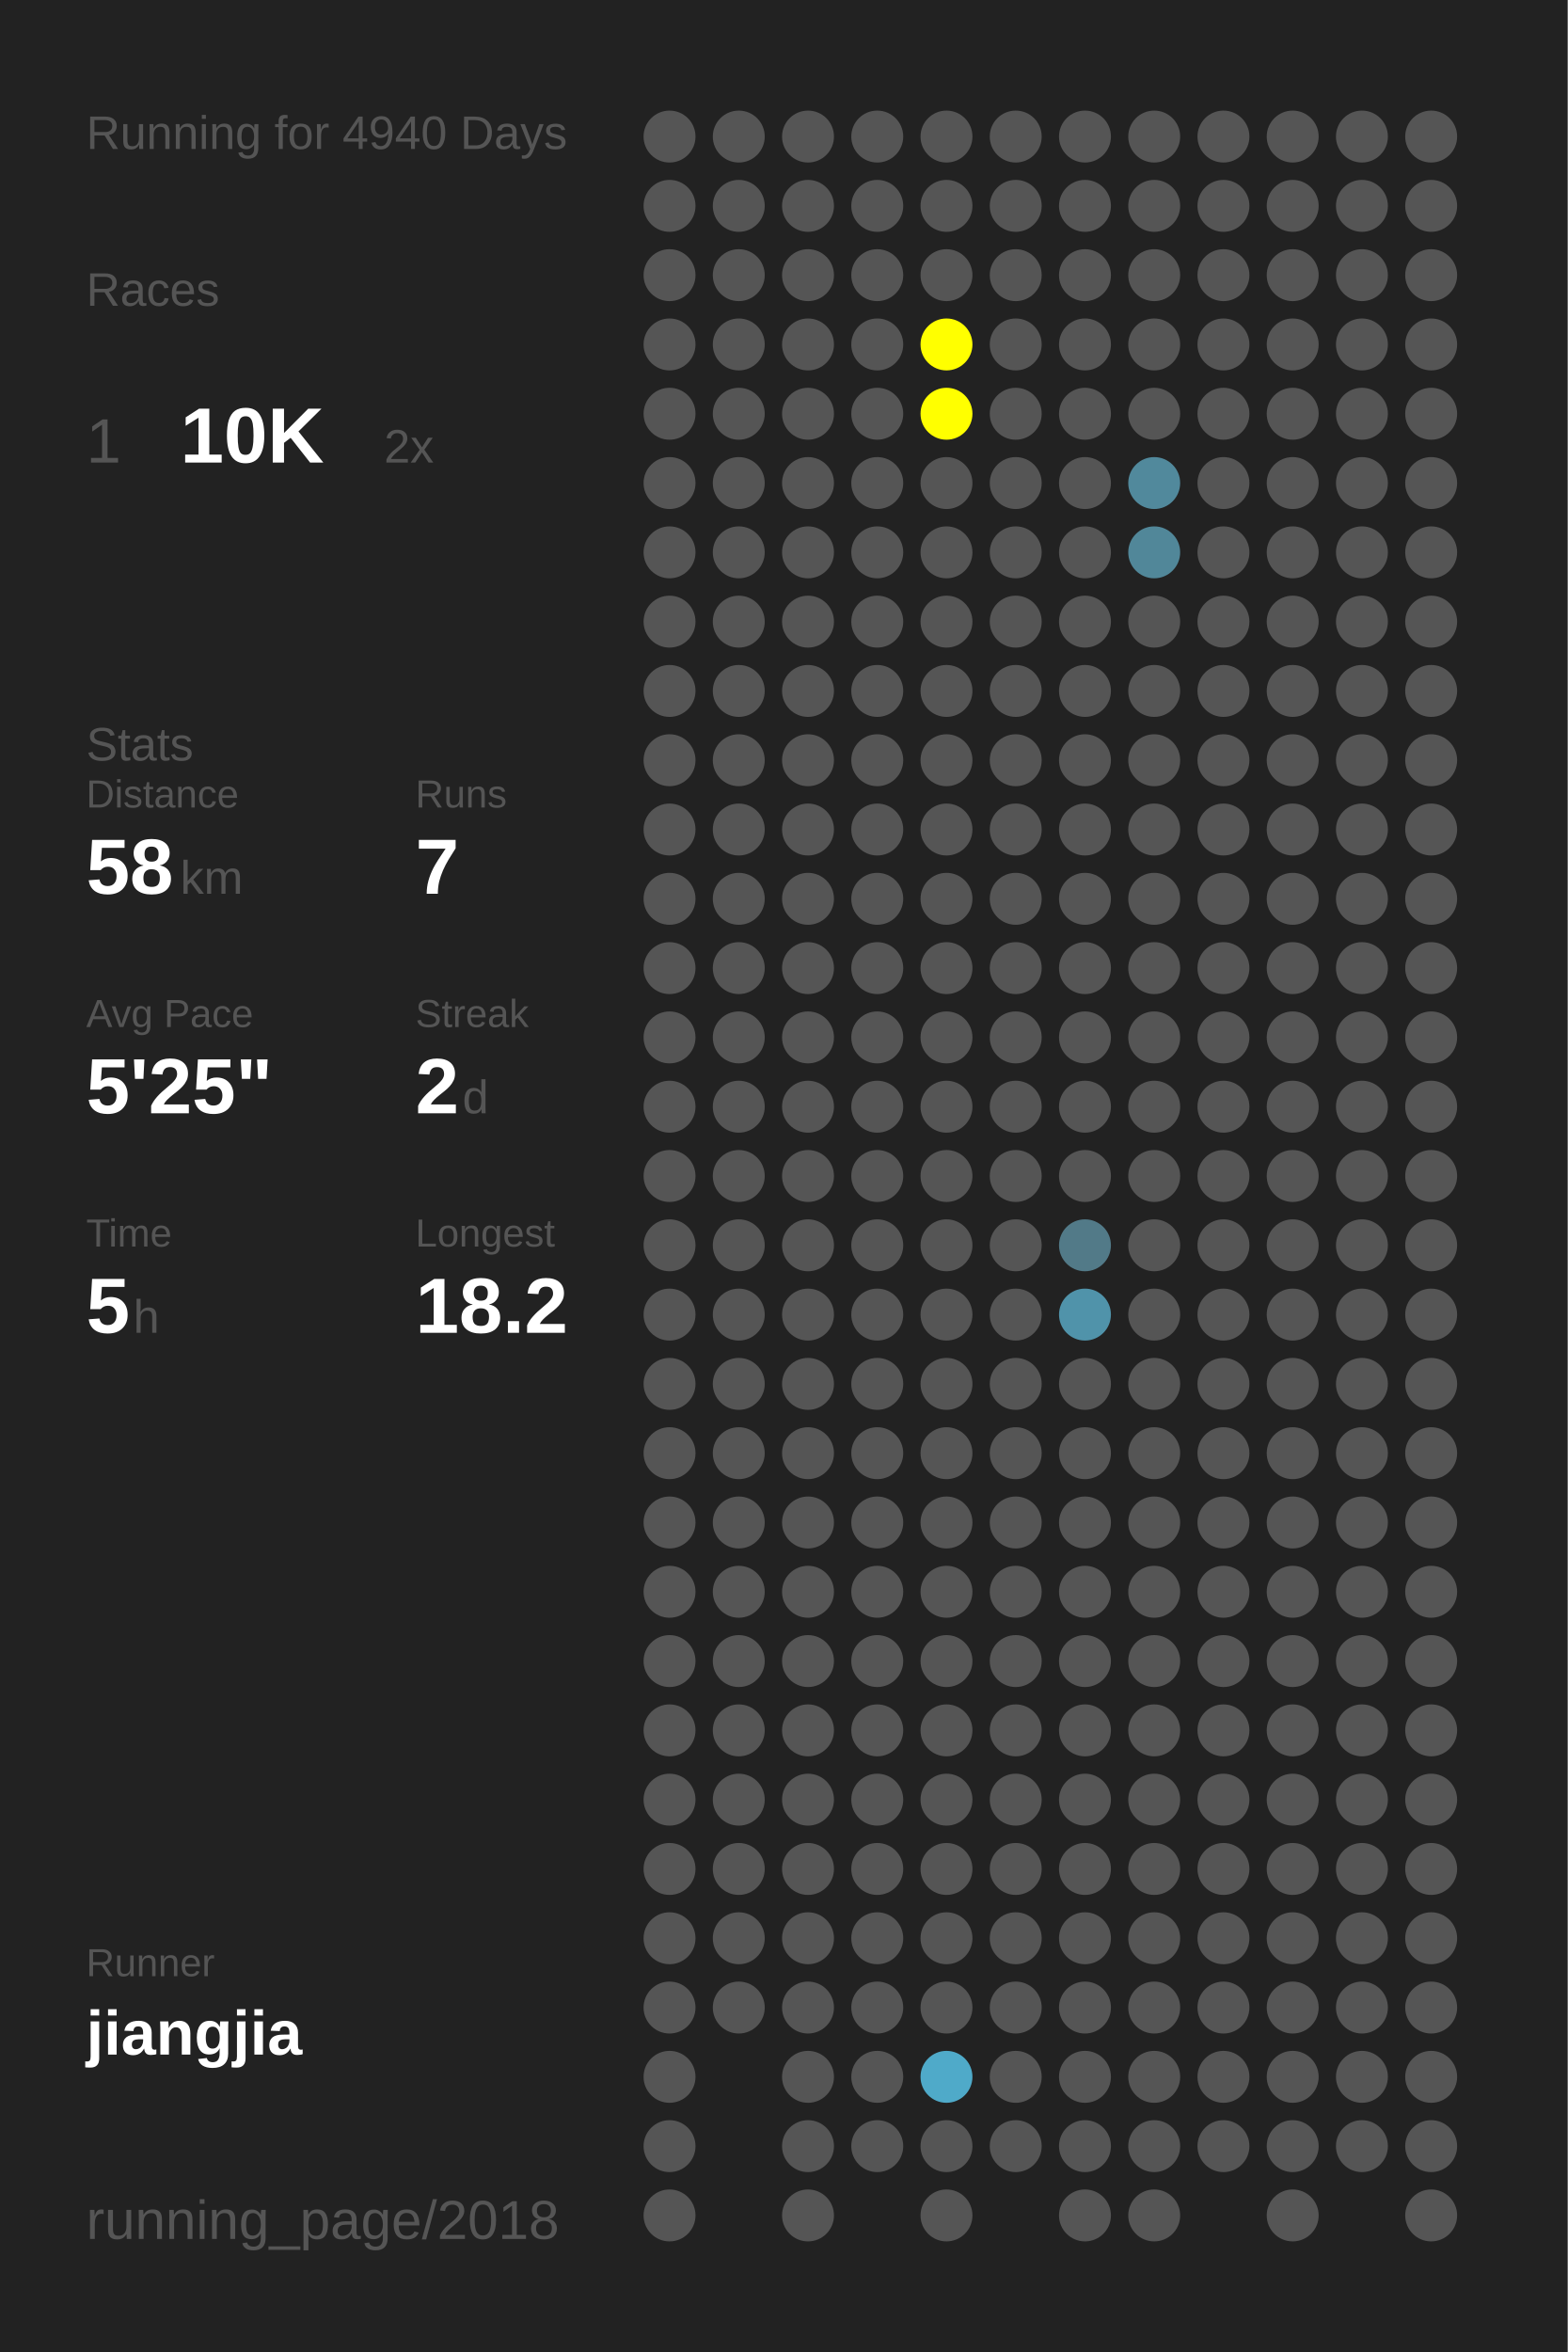
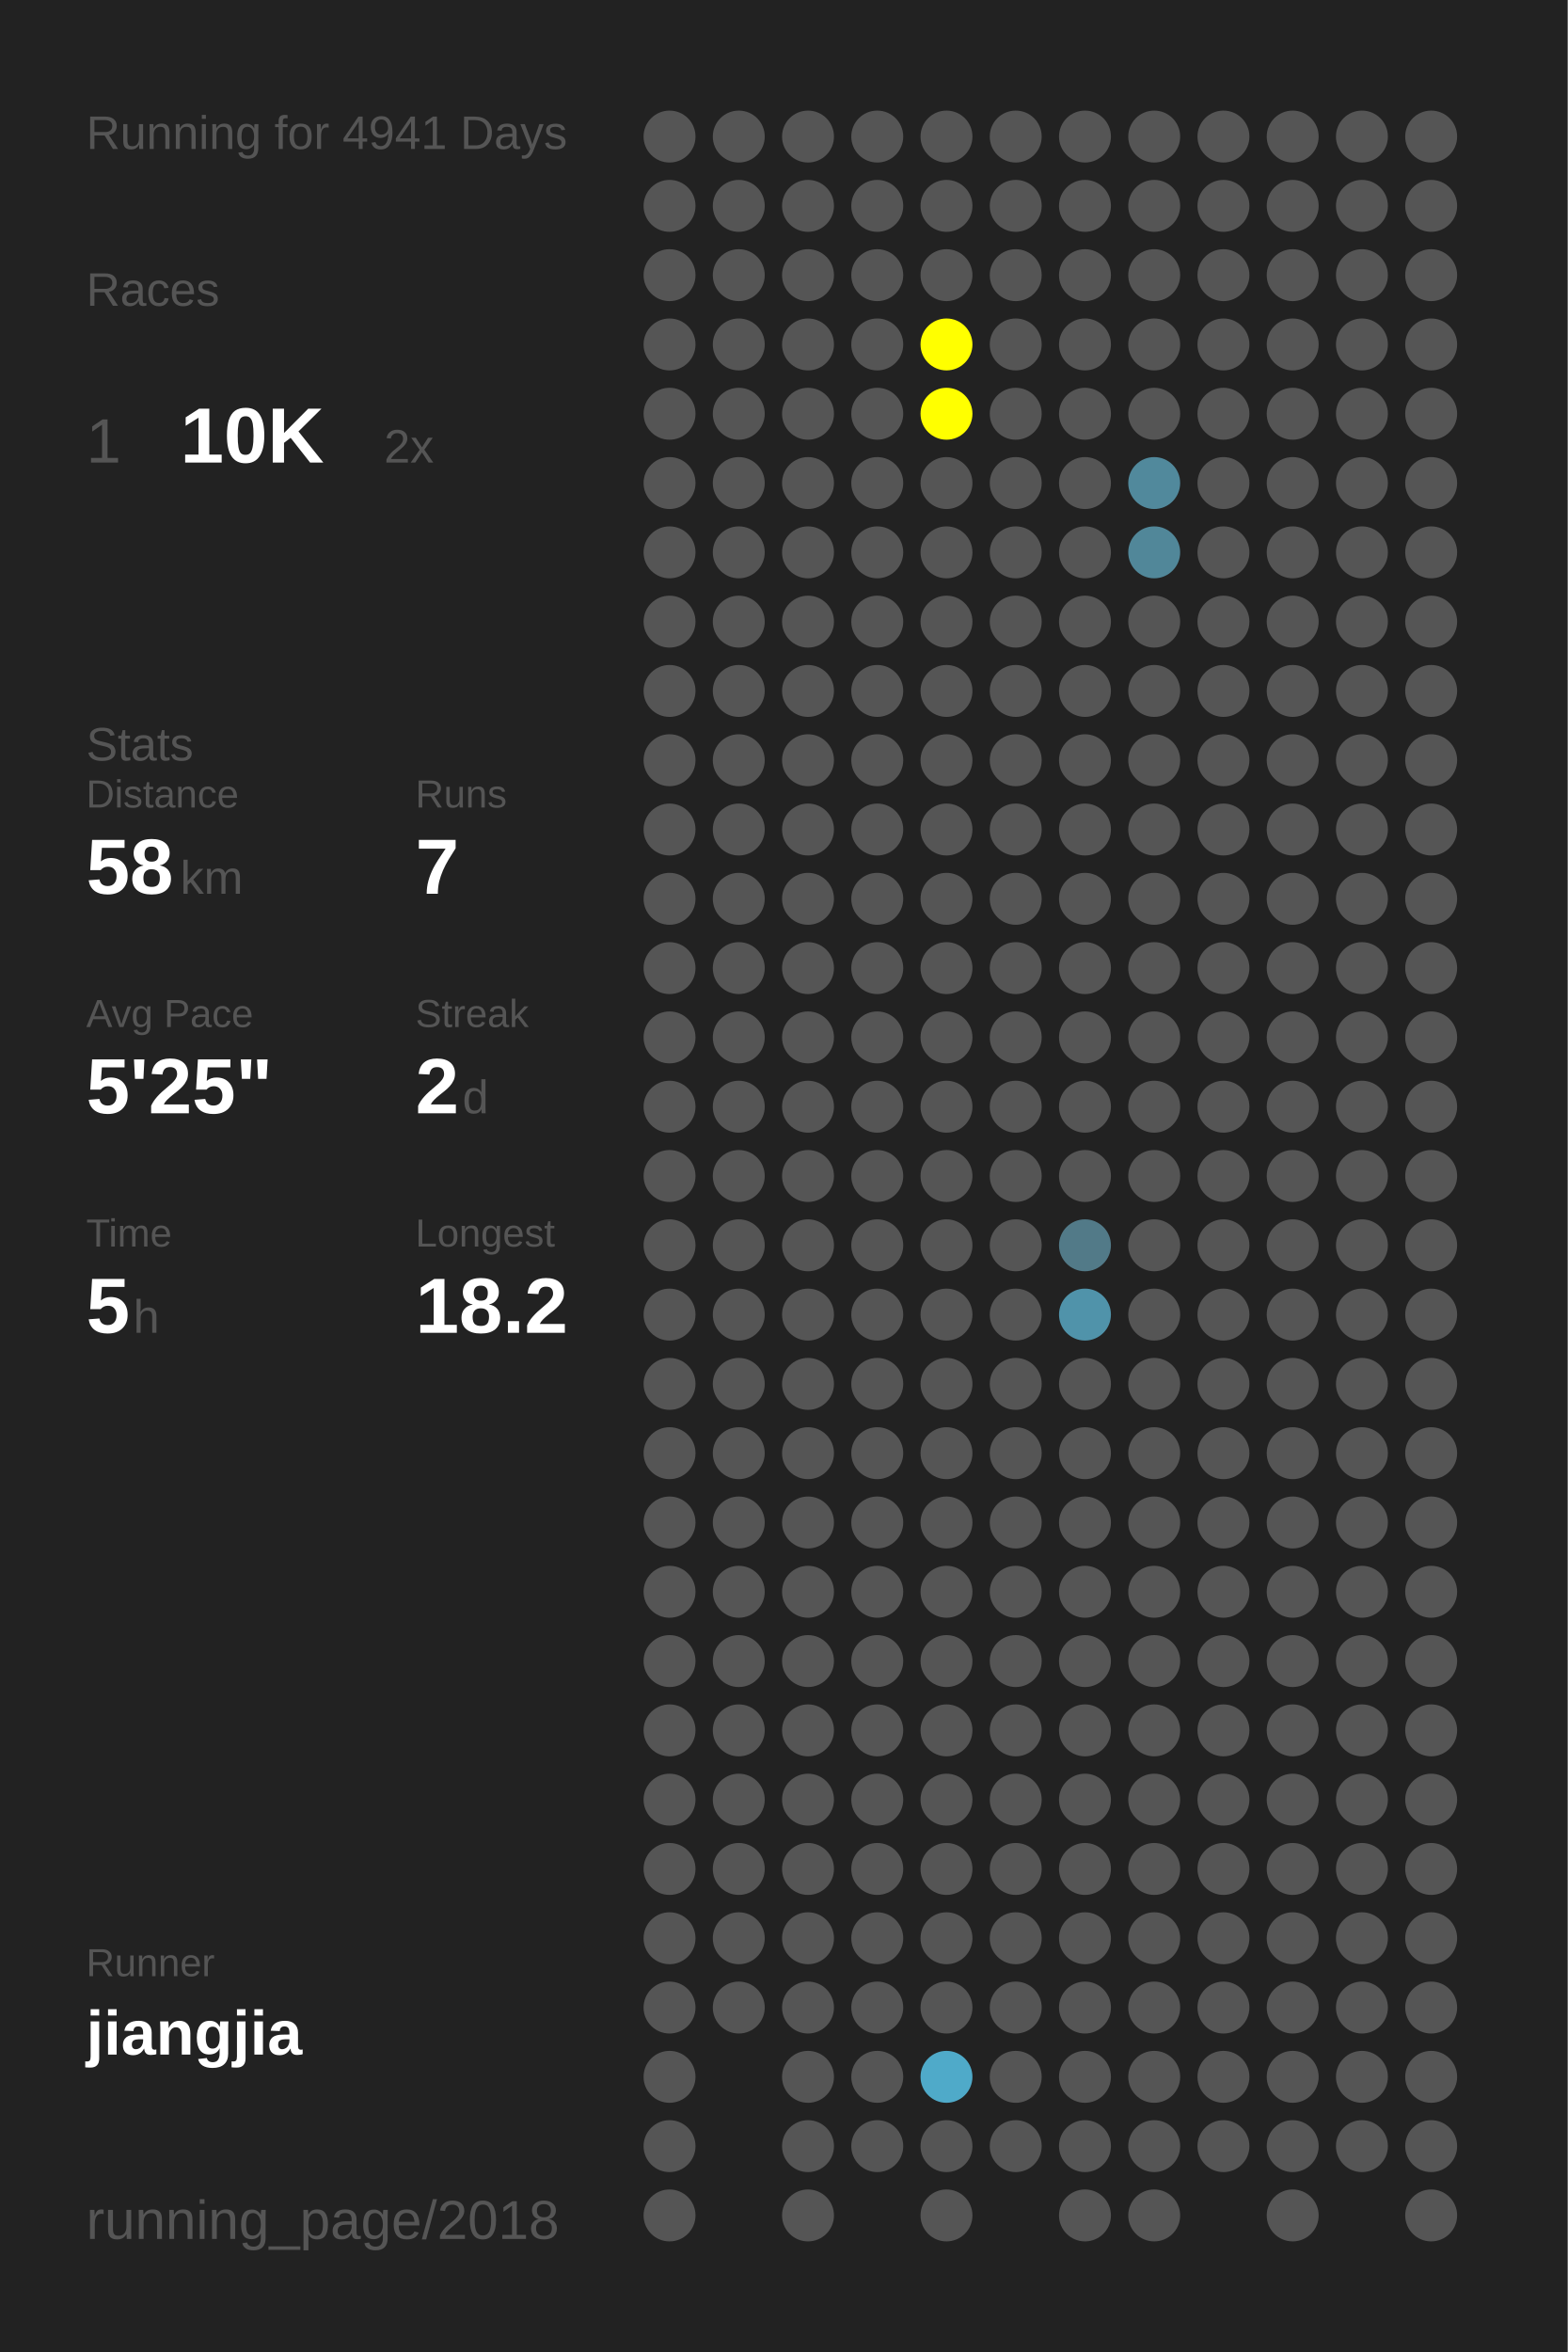
<svg xmlns="http://www.w3.org/2000/svg" baseProfile="full" height="300mm" version="1.1" viewBox="0,0,200,300" width="200mm">
  <defs />
  <rect fill="#222222" height="300" width="200" x="0" y="0" />
-   <text fill="#555555" style="font-size:6px; font-family:Arial;" x="11" y="19">Running for 4940 Days</text>
+   <text fill="#555555" style="font-size:6px; font-family:Arial;" x="11" y="19">Running for 4941 Days</text>
  <text fill="#555555" style="font-size:6px; font-family:Arial;" x="11" y="39">Races</text>
  <text fill="#555555" style="font-size:8px; font-family:Arial;" x="11" y="59">1</text>
  <text fill="#FFFFFF" style="font-size:10px; font-family:Arial; font-weight:bold;" x="23" y="59">10K</text>
  <text fill="#555555" style="font-size:6px; font-family:Arial;" x="49" y="59">2x</text>
  <text fill="#555555" style="font-size:6px; font-family:Arial;" x="11" y="97">Stats</text>
  <text fill="#555555" style="font-size:5px; font-family:Arial;" x="11" y="103">Distance</text>
  <text fill="#FFFFFF" style="font-size:10px; font-family:Arial; font-weight:bold;" x="11" y="114">58</text>
  <text fill="#555555" style="font-size:6px; font-family:Arial;" x="23" y="114">km</text>
  <text fill="#555555" style="font-size:5px; font-family:Arial;" x="53" y="103">Runs</text>
  <text fill="#FFFFFF" style="font-size:10px; font-family:Arial; font-weight:bold;" x="53" y="114">7</text>
  <text fill="#555555" style="font-size:5px; font-family:Arial;" x="11" y="131">Avg Pace</text>
  <text fill="#FFFFFF" style="font-size:10px; font-family:Arial; font-weight:bold;" x="11" y="142">5'25"</text>
  <text fill="#555555" style="font-size:5px; font-family:Arial;" x="53" y="131">Streak</text>
  <text fill="#FFFFFF" style="font-size:10px; font-family:Arial; font-weight:bold;" x="53" y="142">2</text>
  <text fill="#555555" style="font-size:6px; font-family:Arial;" x="59" y="142">d</text>
  <text fill="#555555" style="font-size:5px; font-family:Arial;" x="11" y="159">Time</text>
  <text fill="#FFFFFF" style="font-size:10px; font-family:Arial; font-weight:bold;" x="11" y="170">5</text>
  <text fill="#555555" style="font-size:6px; font-family:Arial;" x="17" y="170">h</text>
  <text fill="#555555" style="font-size:5px; font-family:Arial;" x="53" y="159">Longest</text>
  <text fill="#FFFFFF" style="font-size:10px; font-family:Arial; font-weight:bold;" x="53" y="170">18.2</text>
  <text fill="#555555" style="font-size:5px; font-family:Arial;" x="11" y="252.065">Runner</text>
  <text fill="#FFFFFF" style="font-size:8px; font-family:Arial; font-weight:bold;" x="11" y="262.065">jiangjia</text>
  <text fill="#555555" style="font-size:7px; font-family:Arial;" x="11" y="285.581">running_page/2018</text>
  <circle cx="85.417" cy="17.419" fill="#555555" r="3.312" />
  <circle cx="85.417" cy="26.258" fill="#555555" r="3.312" />
  <circle cx="85.417" cy="35.097" fill="#555555" r="3.312" />
  <circle cx="85.417" cy="43.935" fill="#555555" r="3.312" />
  <circle cx="85.417" cy="52.774" fill="#555555" r="3.312" />
  <circle cx="85.417" cy="61.613" fill="#555555" r="3.312" />
  <circle cx="85.417" cy="70.452" fill="#555555" r="3.312" />
  <circle cx="85.417" cy="79.29" fill="#555555" r="3.312" />
  <circle cx="85.417" cy="88.129" fill="#555555" r="3.312" />
  <circle cx="85.417" cy="96.968" fill="#555555" r="3.312" />
  <circle cx="85.417" cy="105.806" fill="#555555" r="3.312" />
  <circle cx="85.417" cy="114.645" fill="#555555" r="3.312" />
  <circle cx="85.417" cy="123.484" fill="#555555" r="3.312" />
  <circle cx="85.417" cy="132.323" fill="#555555" r="3.312" />
  <circle cx="85.417" cy="141.161" fill="#555555" r="3.312" />
  <circle cx="85.417" cy="150" fill="#555555" r="3.312" />
  <circle cx="85.417" cy="158.839" fill="#555555" r="3.312" />
  <circle cx="85.417" cy="167.677" fill="#555555" r="3.312" />
  <circle cx="85.417" cy="176.516" fill="#555555" r="3.312" />
  <circle cx="85.417" cy="185.355" fill="#555555" r="3.312" />
  <circle cx="85.417" cy="194.194" fill="#555555" r="3.312" />
  <circle cx="85.417" cy="203.032" fill="#555555" r="3.312" />
  <circle cx="85.417" cy="211.871" fill="#555555" r="3.312" />
  <circle cx="85.417" cy="220.71" fill="#555555" r="3.312" />
  <circle cx="85.417" cy="229.548" fill="#555555" r="3.312" />
  <circle cx="85.417" cy="238.387" fill="#555555" r="3.312" />
  <circle cx="85.417" cy="247.226" fill="#555555" r="3.312" />
  <circle cx="85.417" cy="256.065" fill="#555555" r="3.312" />
  <circle cx="85.417" cy="264.903" fill="#555555" r="3.312" />
  <circle cx="85.417" cy="273.742" fill="#555555" r="3.312" />
  <circle cx="85.417" cy="282.581" fill="#555555" r="3.312" />
  <circle cx="94.25" cy="17.419" fill="#555555" r="3.312" />
  <circle cx="94.25" cy="26.258" fill="#555555" r="3.312" />
  <circle cx="94.25" cy="35.097" fill="#555555" r="3.312" />
  <circle cx="94.25" cy="43.935" fill="#555555" r="3.312" />
  <circle cx="94.25" cy="52.774" fill="#555555" r="3.312" />
  <circle cx="94.25" cy="61.613" fill="#555555" r="3.312" />
  <circle cx="94.25" cy="70.452" fill="#555555" r="3.312" />
  <circle cx="94.25" cy="79.29" fill="#555555" r="3.312" />
  <circle cx="94.25" cy="88.129" fill="#555555" r="3.312" />
  <circle cx="94.25" cy="96.968" fill="#555555" r="3.312" />
  <circle cx="94.25" cy="105.806" fill="#555555" r="3.312" />
  <circle cx="94.25" cy="114.645" fill="#555555" r="3.312" />
  <circle cx="94.25" cy="123.484" fill="#555555" r="3.312" />
  <circle cx="94.25" cy="132.323" fill="#555555" r="3.312" />
  <circle cx="94.25" cy="141.161" fill="#555555" r="3.312" />
  <circle cx="94.25" cy="150" fill="#555555" r="3.312" />
  <circle cx="94.25" cy="158.839" fill="#555555" r="3.312" />
  <circle cx="94.25" cy="167.677" fill="#555555" r="3.312" />
  <circle cx="94.25" cy="176.516" fill="#555555" r="3.312" />
  <circle cx="94.25" cy="185.355" fill="#555555" r="3.312" />
  <circle cx="94.25" cy="194.194" fill="#555555" r="3.312" />
  <circle cx="94.25" cy="203.032" fill="#555555" r="3.312" />
  <circle cx="94.25" cy="211.871" fill="#555555" r="3.312" />
  <circle cx="94.25" cy="220.71" fill="#555555" r="3.312" />
  <circle cx="94.25" cy="229.548" fill="#555555" r="3.312" />
  <circle cx="94.25" cy="238.387" fill="#555555" r="3.312" />
  <circle cx="94.25" cy="247.226" fill="#555555" r="3.312" />
  <circle cx="94.25" cy="256.065" fill="#555555" r="3.312" />
  <circle cx="103.083" cy="17.419" fill="#555555" r="3.312" />
  <circle cx="103.083" cy="26.258" fill="#555555" r="3.312" />
  <circle cx="103.083" cy="35.097" fill="#555555" r="3.312" />
  <circle cx="103.083" cy="43.935" fill="#555555" r="3.312" />
  <circle cx="103.083" cy="52.774" fill="#555555" r="3.312" />
  <circle cx="103.083" cy="61.613" fill="#555555" r="3.312" />
  <circle cx="103.083" cy="70.452" fill="#555555" r="3.312" />
  <circle cx="103.083" cy="79.29" fill="#555555" r="3.312" />
  <circle cx="103.083" cy="88.129" fill="#555555" r="3.312" />
  <circle cx="103.083" cy="96.968" fill="#555555" r="3.312" />
  <circle cx="103.083" cy="105.806" fill="#555555" r="3.312" />
  <circle cx="103.083" cy="114.645" fill="#555555" r="3.312" />
  <circle cx="103.083" cy="123.484" fill="#555555" r="3.312" />
  <circle cx="103.083" cy="132.323" fill="#555555" r="3.312" />
  <circle cx="103.083" cy="141.161" fill="#555555" r="3.312" />
  <circle cx="103.083" cy="150" fill="#555555" r="3.312" />
  <circle cx="103.083" cy="158.839" fill="#555555" r="3.312" />
  <circle cx="103.083" cy="167.677" fill="#555555" r="3.312" />
  <circle cx="103.083" cy="176.516" fill="#555555" r="3.312" />
  <circle cx="103.083" cy="185.355" fill="#555555" r="3.312" />
  <circle cx="103.083" cy="194.194" fill="#555555" r="3.312" />
  <circle cx="103.083" cy="203.032" fill="#555555" r="3.312" />
  <circle cx="103.083" cy="211.871" fill="#555555" r="3.312" />
  <circle cx="103.083" cy="220.71" fill="#555555" r="3.312" />
  <circle cx="103.083" cy="229.548" fill="#555555" r="3.312" />
  <circle cx="103.083" cy="238.387" fill="#555555" r="3.312" />
  <circle cx="103.083" cy="247.226" fill="#555555" r="3.312" />
  <circle cx="103.083" cy="256.065" fill="#555555" r="3.312" />
  <circle cx="103.083" cy="264.903" fill="#555555" r="3.312" />
  <circle cx="103.083" cy="273.742" fill="#555555" r="3.312" />
  <circle cx="103.083" cy="282.581" fill="#555555" r="3.312" />
  <circle cx="111.917" cy="17.419" fill="#555555" r="3.312" />
  <circle cx="111.917" cy="26.258" fill="#555555" r="3.312" />
  <circle cx="111.917" cy="35.097" fill="#555555" r="3.312" />
  <circle cx="111.917" cy="43.935" fill="#555555" r="3.312" />
  <circle cx="111.917" cy="52.774" fill="#555555" r="3.312" />
  <circle cx="111.917" cy="61.613" fill="#555555" r="3.312" />
  <circle cx="111.917" cy="70.452" fill="#555555" r="3.312" />
  <circle cx="111.917" cy="79.29" fill="#555555" r="3.312" />
  <circle cx="111.917" cy="88.129" fill="#555555" r="3.312" />
  <circle cx="111.917" cy="96.968" fill="#555555" r="3.312" />
  <circle cx="111.917" cy="105.806" fill="#555555" r="3.312" />
  <circle cx="111.917" cy="114.645" fill="#555555" r="3.312" />
  <circle cx="111.917" cy="123.484" fill="#555555" r="3.312" />
  <circle cx="111.917" cy="132.323" fill="#555555" r="3.312" />
  <circle cx="111.917" cy="141.161" fill="#555555" r="3.312" />
  <circle cx="111.917" cy="150" fill="#555555" r="3.312" />
  <circle cx="111.917" cy="158.839" fill="#555555" r="3.312" />
  <circle cx="111.917" cy="167.677" fill="#555555" r="3.312" />
  <circle cx="111.917" cy="176.516" fill="#555555" r="3.312" />
  <circle cx="111.917" cy="185.355" fill="#555555" r="3.312" />
  <circle cx="111.917" cy="194.194" fill="#555555" r="3.312" />
  <circle cx="111.917" cy="203.032" fill="#555555" r="3.312" />
  <circle cx="111.917" cy="211.871" fill="#555555" r="3.312" />
  <circle cx="111.917" cy="220.71" fill="#555555" r="3.312" />
  <circle cx="111.917" cy="229.548" fill="#555555" r="3.312" />
  <circle cx="111.917" cy="238.387" fill="#555555" r="3.312" />
  <circle cx="111.917" cy="247.226" fill="#555555" r="3.312" />
  <circle cx="111.917" cy="256.065" fill="#555555" r="3.312" />
  <circle cx="111.917" cy="264.903" fill="#555555" r="3.312" />
  <circle cx="111.917" cy="273.742" fill="#555555" r="3.312" />
  <circle cx="120.75" cy="17.419" fill="#555555" r="3.312" />
  <circle cx="120.75" cy="26.258" fill="#555555" r="3.312" />
  <circle cx="120.75" cy="35.097" fill="#555555" r="3.312" />
  <circle cx="120.75" cy="43.935" fill="#FFFF00" r="3.312" />
  <circle cx="120.75" cy="52.774" fill="#FFFF00" r="3.312" />
  <circle cx="120.75" cy="61.613" fill="#555555" r="3.312" />
  <circle cx="120.75" cy="70.452" fill="#555555" r="3.312" />
  <circle cx="120.75" cy="79.29" fill="#555555" r="3.312" />
  <circle cx="120.75" cy="88.129" fill="#555555" r="3.312" />
  <circle cx="120.75" cy="96.968" fill="#555555" r="3.312" />
  <circle cx="120.75" cy="105.806" fill="#555555" r="3.312" />
  <circle cx="120.75" cy="114.645" fill="#555555" r="3.312" />
  <circle cx="120.75" cy="123.484" fill="#555555" r="3.312" />
  <circle cx="120.75" cy="132.323" fill="#555555" r="3.312" />
  <circle cx="120.75" cy="141.161" fill="#555555" r="3.312" />
  <circle cx="120.75" cy="150" fill="#555555" r="3.312" />
  <circle cx="120.75" cy="158.839" fill="#555555" r="3.312" />
  <circle cx="120.75" cy="167.677" fill="#555555" r="3.312" />
  <circle cx="120.75" cy="176.516" fill="#555555" r="3.312" />
  <circle cx="120.75" cy="185.355" fill="#555555" r="3.312" />
  <circle cx="120.75" cy="194.194" fill="#555555" r="3.312" />
  <circle cx="120.75" cy="203.032" fill="#555555" r="3.312" />
  <circle cx="120.75" cy="211.871" fill="#555555" r="3.312" />
  <circle cx="120.75" cy="220.71" fill="#555555" r="3.312" />
  <circle cx="120.75" cy="229.548" fill="#555555" r="3.312" />
  <circle cx="120.75" cy="238.387" fill="#555555" r="3.312" />
  <circle cx="120.75" cy="247.226" fill="#555555" r="3.312" />
  <circle cx="120.75" cy="256.065" fill="#555555" r="3.312" />
  <circle cx="120.75" cy="264.903" fill="#4faac9" r="3.312" />
  <circle cx="120.75" cy="273.742" fill="#555555" r="3.312" />
  <circle cx="120.75" cy="282.581" fill="#555555" r="3.312" />
  <circle cx="129.583" cy="17.419" fill="#555555" r="3.312" />
  <circle cx="129.583" cy="26.258" fill="#555555" r="3.312" />
  <circle cx="129.583" cy="35.097" fill="#555555" r="3.312" />
  <circle cx="129.583" cy="43.935" fill="#555555" r="3.312" />
  <circle cx="129.583" cy="52.774" fill="#555555" r="3.312" />
  <circle cx="129.583" cy="61.613" fill="#555555" r="3.312" />
  <circle cx="129.583" cy="70.452" fill="#555555" r="3.312" />
  <circle cx="129.583" cy="79.29" fill="#555555" r="3.312" />
  <circle cx="129.583" cy="88.129" fill="#555555" r="3.312" />
  <circle cx="129.583" cy="96.968" fill="#555555" r="3.312" />
  <circle cx="129.583" cy="105.806" fill="#555555" r="3.312" />
  <circle cx="129.583" cy="114.645" fill="#555555" r="3.312" />
  <circle cx="129.583" cy="123.484" fill="#555555" r="3.312" />
  <circle cx="129.583" cy="132.323" fill="#555555" r="3.312" />
  <circle cx="129.583" cy="141.161" fill="#555555" r="3.312" />
  <circle cx="129.583" cy="150" fill="#555555" r="3.312" />
  <circle cx="129.583" cy="158.839" fill="#555555" r="3.312" />
  <circle cx="129.583" cy="167.677" fill="#555555" r="3.312" />
  <circle cx="129.583" cy="176.516" fill="#555555" r="3.312" />
  <circle cx="129.583" cy="185.355" fill="#555555" r="3.312" />
  <circle cx="129.583" cy="194.194" fill="#555555" r="3.312" />
  <circle cx="129.583" cy="203.032" fill="#555555" r="3.312" />
  <circle cx="129.583" cy="211.871" fill="#555555" r="3.312" />
  <circle cx="129.583" cy="220.71" fill="#555555" r="3.312" />
  <circle cx="129.583" cy="229.548" fill="#555555" r="3.312" />
  <circle cx="129.583" cy="238.387" fill="#555555" r="3.312" />
  <circle cx="129.583" cy="247.226" fill="#555555" r="3.312" />
  <circle cx="129.583" cy="256.065" fill="#555555" r="3.312" />
  <circle cx="129.583" cy="264.903" fill="#555555" r="3.312" />
  <circle cx="129.583" cy="273.742" fill="#555555" r="3.312" />
  <circle cx="138.417" cy="17.419" fill="#555555" r="3.312" />
  <circle cx="138.417" cy="26.258" fill="#555555" r="3.312" />
  <circle cx="138.417" cy="35.097" fill="#555555" r="3.312" />
  <circle cx="138.417" cy="43.935" fill="#555555" r="3.312" />
  <circle cx="138.417" cy="52.774" fill="#555555" r="3.312" />
  <circle cx="138.417" cy="61.613" fill="#555555" r="3.312" />
  <circle cx="138.417" cy="70.452" fill="#555555" r="3.312" />
  <circle cx="138.417" cy="79.29" fill="#555555" r="3.312" />
  <circle cx="138.417" cy="88.129" fill="#555555" r="3.312" />
  <circle cx="138.417" cy="96.968" fill="#555555" r="3.312" />
  <circle cx="138.417" cy="105.806" fill="#555555" r="3.312" />
  <circle cx="138.417" cy="114.645" fill="#555555" r="3.312" />
  <circle cx="138.417" cy="123.484" fill="#555555" r="3.312" />
  <circle cx="138.417" cy="132.323" fill="#555555" r="3.312" />
  <circle cx="138.417" cy="141.161" fill="#555555" r="3.312" />
  <circle cx="138.417" cy="150" fill="#555555" r="3.312" />
  <circle cx="138.417" cy="158.839" fill="#527a88" r="3.312" />
  <circle cx="138.417" cy="167.677" fill="#5093aa" r="3.312" />
  <circle cx="138.417" cy="176.516" fill="#555555" r="3.312" />
  <circle cx="138.417" cy="185.355" fill="#555555" r="3.312" />
  <circle cx="138.417" cy="194.194" fill="#555555" r="3.312" />
  <circle cx="138.417" cy="203.032" fill="#555555" r="3.312" />
  <circle cx="138.417" cy="211.871" fill="#555555" r="3.312" />
  <circle cx="138.417" cy="220.71" fill="#555555" r="3.312" />
  <circle cx="138.417" cy="229.548" fill="#555555" r="3.312" />
  <circle cx="138.417" cy="238.387" fill="#555555" r="3.312" />
  <circle cx="138.417" cy="247.226" fill="#555555" r="3.312" />
  <circle cx="138.417" cy="256.065" fill="#555555" r="3.312" />
  <circle cx="138.417" cy="264.903" fill="#555555" r="3.312" />
  <circle cx="138.417" cy="273.742" fill="#555555" r="3.312" />
  <circle cx="138.417" cy="282.581" fill="#555555" r="3.312" />
  <circle cx="147.25" cy="17.419" fill="#555555" r="3.312" />
  <circle cx="147.25" cy="26.258" fill="#555555" r="3.312" />
  <circle cx="147.25" cy="35.097" fill="#555555" r="3.312" />
  <circle cx="147.25" cy="43.935" fill="#555555" r="3.312" />
  <circle cx="147.25" cy="52.774" fill="#555555" r="3.312" />
  <circle cx="147.25" cy="61.613" fill="#51899c" r="3.312" />
  <circle cx="147.25" cy="70.452" fill="#518799" r="3.312" />
  <circle cx="147.25" cy="79.29" fill="#555555" r="3.312" />
  <circle cx="147.25" cy="88.129" fill="#555555" r="3.312" />
  <circle cx="147.25" cy="96.968" fill="#555555" r="3.312" />
  <circle cx="147.25" cy="105.806" fill="#555555" r="3.312" />
  <circle cx="147.25" cy="114.645" fill="#555555" r="3.312" />
  <circle cx="147.25" cy="123.484" fill="#555555" r="3.312" />
  <circle cx="147.25" cy="132.323" fill="#555555" r="3.312" />
  <circle cx="147.25" cy="141.161" fill="#555555" r="3.312" />
  <circle cx="147.25" cy="150" fill="#555555" r="3.312" />
  <circle cx="147.25" cy="158.839" fill="#555555" r="3.312" />
  <circle cx="147.25" cy="167.677" fill="#555555" r="3.312" />
  <circle cx="147.25" cy="176.516" fill="#555555" r="3.312" />
  <circle cx="147.25" cy="185.355" fill="#555555" r="3.312" />
  <circle cx="147.25" cy="194.194" fill="#555555" r="3.312" />
  <circle cx="147.25" cy="203.032" fill="#555555" r="3.312" />
  <circle cx="147.25" cy="211.871" fill="#555555" r="3.312" />
  <circle cx="147.25" cy="220.71" fill="#555555" r="3.312" />
  <circle cx="147.25" cy="229.548" fill="#555555" r="3.312" />
  <circle cx="147.25" cy="238.387" fill="#555555" r="3.312" />
  <circle cx="147.25" cy="247.226" fill="#555555" r="3.312" />
  <circle cx="147.25" cy="256.065" fill="#555555" r="3.312" />
  <circle cx="147.25" cy="264.903" fill="#555555" r="3.312" />
  <circle cx="147.25" cy="273.742" fill="#555555" r="3.312" />
  <circle cx="147.25" cy="282.581" fill="#555555" r="3.312" />
  <circle cx="156.083" cy="17.419" fill="#555555" r="3.312" />
  <circle cx="156.083" cy="26.258" fill="#555555" r="3.312" />
  <circle cx="156.083" cy="35.097" fill="#555555" r="3.312" />
  <circle cx="156.083" cy="43.935" fill="#555555" r="3.312" />
  <circle cx="156.083" cy="52.774" fill="#555555" r="3.312" />
  <circle cx="156.083" cy="61.613" fill="#555555" r="3.312" />
  <circle cx="156.083" cy="70.452" fill="#555555" r="3.312" />
  <circle cx="156.083" cy="79.29" fill="#555555" r="3.312" />
  <circle cx="156.083" cy="88.129" fill="#555555" r="3.312" />
  <circle cx="156.083" cy="96.968" fill="#555555" r="3.312" />
  <circle cx="156.083" cy="105.806" fill="#555555" r="3.312" />
  <circle cx="156.083" cy="114.645" fill="#555555" r="3.312" />
  <circle cx="156.083" cy="123.484" fill="#555555" r="3.312" />
  <circle cx="156.083" cy="132.323" fill="#555555" r="3.312" />
  <circle cx="156.083" cy="141.161" fill="#555555" r="3.312" />
  <circle cx="156.083" cy="150" fill="#555555" r="3.312" />
  <circle cx="156.083" cy="158.839" fill="#555555" r="3.312" />
  <circle cx="156.083" cy="167.677" fill="#555555" r="3.312" />
  <circle cx="156.083" cy="176.516" fill="#555555" r="3.312" />
  <circle cx="156.083" cy="185.355" fill="#555555" r="3.312" />
  <circle cx="156.083" cy="194.194" fill="#555555" r="3.312" />
  <circle cx="156.083" cy="203.032" fill="#555555" r="3.312" />
  <circle cx="156.083" cy="211.871" fill="#555555" r="3.312" />
  <circle cx="156.083" cy="220.71" fill="#555555" r="3.312" />
  <circle cx="156.083" cy="229.548" fill="#555555" r="3.312" />
  <circle cx="156.083" cy="238.387" fill="#555555" r="3.312" />
  <circle cx="156.083" cy="247.226" fill="#555555" r="3.312" />
  <circle cx="156.083" cy="256.065" fill="#555555" r="3.312" />
  <circle cx="156.083" cy="264.903" fill="#555555" r="3.312" />
  <circle cx="156.083" cy="273.742" fill="#555555" r="3.312" />
  <circle cx="164.917" cy="17.419" fill="#555555" r="3.312" />
  <circle cx="164.917" cy="26.258" fill="#555555" r="3.312" />
  <circle cx="164.917" cy="35.097" fill="#555555" r="3.312" />
  <circle cx="164.917" cy="43.935" fill="#555555" r="3.312" />
  <circle cx="164.917" cy="52.774" fill="#555555" r="3.312" />
  <circle cx="164.917" cy="61.613" fill="#555555" r="3.312" />
  <circle cx="164.917" cy="70.452" fill="#555555" r="3.312" />
  <circle cx="164.917" cy="79.29" fill="#555555" r="3.312" />
  <circle cx="164.917" cy="88.129" fill="#555555" r="3.312" />
  <circle cx="164.917" cy="96.968" fill="#555555" r="3.312" />
  <circle cx="164.917" cy="105.806" fill="#555555" r="3.312" />
  <circle cx="164.917" cy="114.645" fill="#555555" r="3.312" />
  <circle cx="164.917" cy="123.484" fill="#555555" r="3.312" />
  <circle cx="164.917" cy="132.323" fill="#555555" r="3.312" />
  <circle cx="164.917" cy="141.161" fill="#555555" r="3.312" />
  <circle cx="164.917" cy="150" fill="#555555" r="3.312" />
  <circle cx="164.917" cy="158.839" fill="#555555" r="3.312" />
  <circle cx="164.917" cy="167.677" fill="#555555" r="3.312" />
  <circle cx="164.917" cy="176.516" fill="#555555" r="3.312" />
  <circle cx="164.917" cy="185.355" fill="#555555" r="3.312" />
  <circle cx="164.917" cy="194.194" fill="#555555" r="3.312" />
  <circle cx="164.917" cy="203.032" fill="#555555" r="3.312" />
  <circle cx="164.917" cy="211.871" fill="#555555" r="3.312" />
  <circle cx="164.917" cy="220.71" fill="#555555" r="3.312" />
  <circle cx="164.917" cy="229.548" fill="#555555" r="3.312" />
  <circle cx="164.917" cy="238.387" fill="#555555" r="3.312" />
  <circle cx="164.917" cy="247.226" fill="#555555" r="3.312" />
  <circle cx="164.917" cy="256.065" fill="#555555" r="3.312" />
  <circle cx="164.917" cy="264.903" fill="#555555" r="3.312" />
  <circle cx="164.917" cy="273.742" fill="#555555" r="3.312" />
  <circle cx="164.917" cy="282.581" fill="#555555" r="3.312" />
  <circle cx="173.75" cy="17.419" fill="#555555" r="3.312" />
  <circle cx="173.75" cy="26.258" fill="#555555" r="3.312" />
  <circle cx="173.75" cy="35.097" fill="#555555" r="3.312" />
  <circle cx="173.75" cy="43.935" fill="#555555" r="3.312" />
  <circle cx="173.75" cy="52.774" fill="#555555" r="3.312" />
  <circle cx="173.75" cy="61.613" fill="#555555" r="3.312" />
  <circle cx="173.75" cy="70.452" fill="#555555" r="3.312" />
  <circle cx="173.75" cy="79.29" fill="#555555" r="3.312" />
  <circle cx="173.75" cy="88.129" fill="#555555" r="3.312" />
  <circle cx="173.75" cy="96.968" fill="#555555" r="3.312" />
  <circle cx="173.75" cy="105.806" fill="#555555" r="3.312" />
  <circle cx="173.75" cy="114.645" fill="#555555" r="3.312" />
  <circle cx="173.75" cy="123.484" fill="#555555" r="3.312" />
  <circle cx="173.75" cy="132.323" fill="#555555" r="3.312" />
  <circle cx="173.75" cy="141.161" fill="#555555" r="3.312" />
  <circle cx="173.75" cy="150" fill="#555555" r="3.312" />
  <circle cx="173.75" cy="158.839" fill="#555555" r="3.312" />
  <circle cx="173.75" cy="167.677" fill="#555555" r="3.312" />
  <circle cx="173.75" cy="176.516" fill="#555555" r="3.312" />
  <circle cx="173.75" cy="185.355" fill="#555555" r="3.312" />
  <circle cx="173.75" cy="194.194" fill="#555555" r="3.312" />
  <circle cx="173.75" cy="203.032" fill="#555555" r="3.312" />
  <circle cx="173.75" cy="211.871" fill="#555555" r="3.312" />
  <circle cx="173.75" cy="220.71" fill="#555555" r="3.312" />
  <circle cx="173.75" cy="229.548" fill="#555555" r="3.312" />
  <circle cx="173.75" cy="238.387" fill="#555555" r="3.312" />
  <circle cx="173.75" cy="247.226" fill="#555555" r="3.312" />
  <circle cx="173.75" cy="256.065" fill="#555555" r="3.312" />
  <circle cx="173.75" cy="264.903" fill="#555555" r="3.312" />
  <circle cx="173.75" cy="273.742" fill="#555555" r="3.312" />
  <circle cx="182.583" cy="17.419" fill="#555555" r="3.312" />
  <circle cx="182.583" cy="26.258" fill="#555555" r="3.312" />
  <circle cx="182.583" cy="35.097" fill="#555555" r="3.312" />
  <circle cx="182.583" cy="43.935" fill="#555555" r="3.312" />
  <circle cx="182.583" cy="52.774" fill="#555555" r="3.312" />
  <circle cx="182.583" cy="61.613" fill="#555555" r="3.312" />
  <circle cx="182.583" cy="70.452" fill="#555555" r="3.312" />
  <circle cx="182.583" cy="79.29" fill="#555555" r="3.312" />
  <circle cx="182.583" cy="88.129" fill="#555555" r="3.312" />
  <circle cx="182.583" cy="96.968" fill="#555555" r="3.312" />
  <circle cx="182.583" cy="105.806" fill="#555555" r="3.312" />
  <circle cx="182.583" cy="114.645" fill="#555555" r="3.312" />
  <circle cx="182.583" cy="123.484" fill="#555555" r="3.312" />
  <circle cx="182.583" cy="132.323" fill="#555555" r="3.312" />
  <circle cx="182.583" cy="141.161" fill="#555555" r="3.312" />
  <circle cx="182.583" cy="150" fill="#555555" r="3.312" />
  <circle cx="182.583" cy="158.839" fill="#555555" r="3.312" />
  <circle cx="182.583" cy="167.677" fill="#555555" r="3.312" />
  <circle cx="182.583" cy="176.516" fill="#555555" r="3.312" />
  <circle cx="182.583" cy="185.355" fill="#555555" r="3.312" />
  <circle cx="182.583" cy="194.194" fill="#555555" r="3.312" />
  <circle cx="182.583" cy="203.032" fill="#555555" r="3.312" />
  <circle cx="182.583" cy="211.871" fill="#555555" r="3.312" />
  <circle cx="182.583" cy="220.71" fill="#555555" r="3.312" />
  <circle cx="182.583" cy="229.548" fill="#555555" r="3.312" />
  <circle cx="182.583" cy="238.387" fill="#555555" r="3.312" />
  <circle cx="182.583" cy="247.226" fill="#555555" r="3.312" />
  <circle cx="182.583" cy="256.065" fill="#555555" r="3.312" />
  <circle cx="182.583" cy="264.903" fill="#555555" r="3.312" />
  <circle cx="182.583" cy="273.742" fill="#555555" r="3.312" />
  <circle cx="182.583" cy="282.581" fill="#555555" r="3.312" />
</svg>
